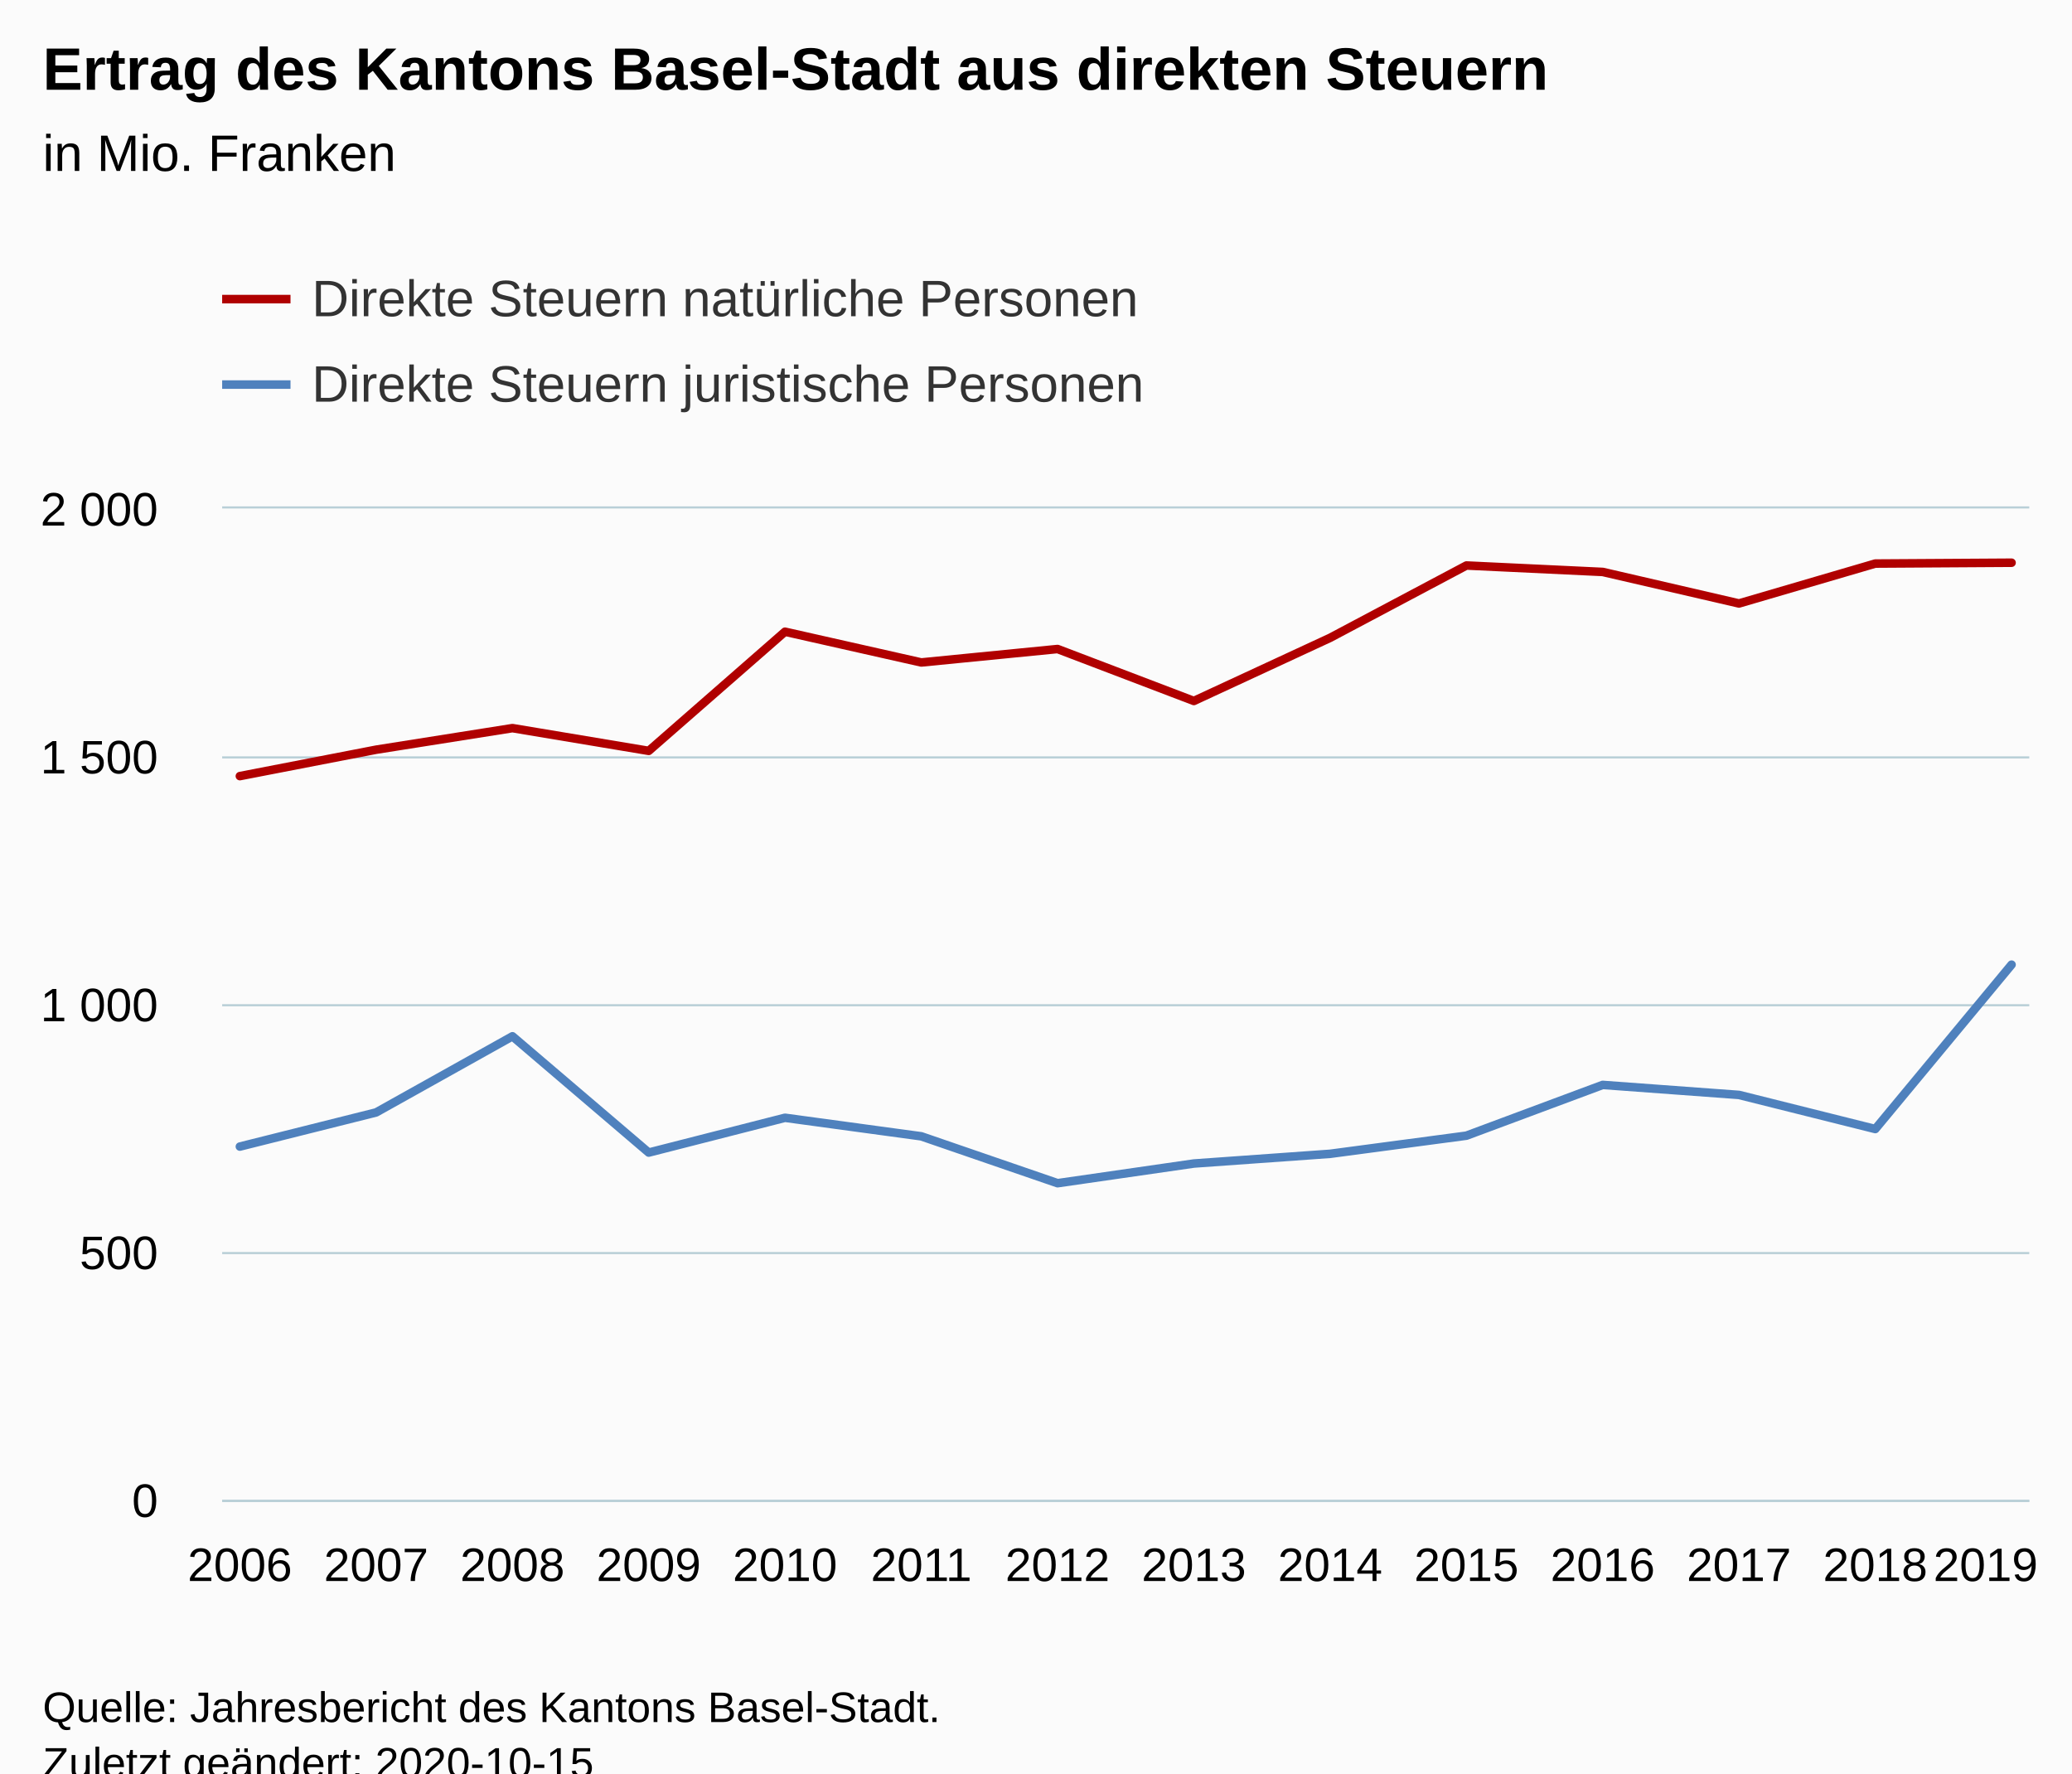
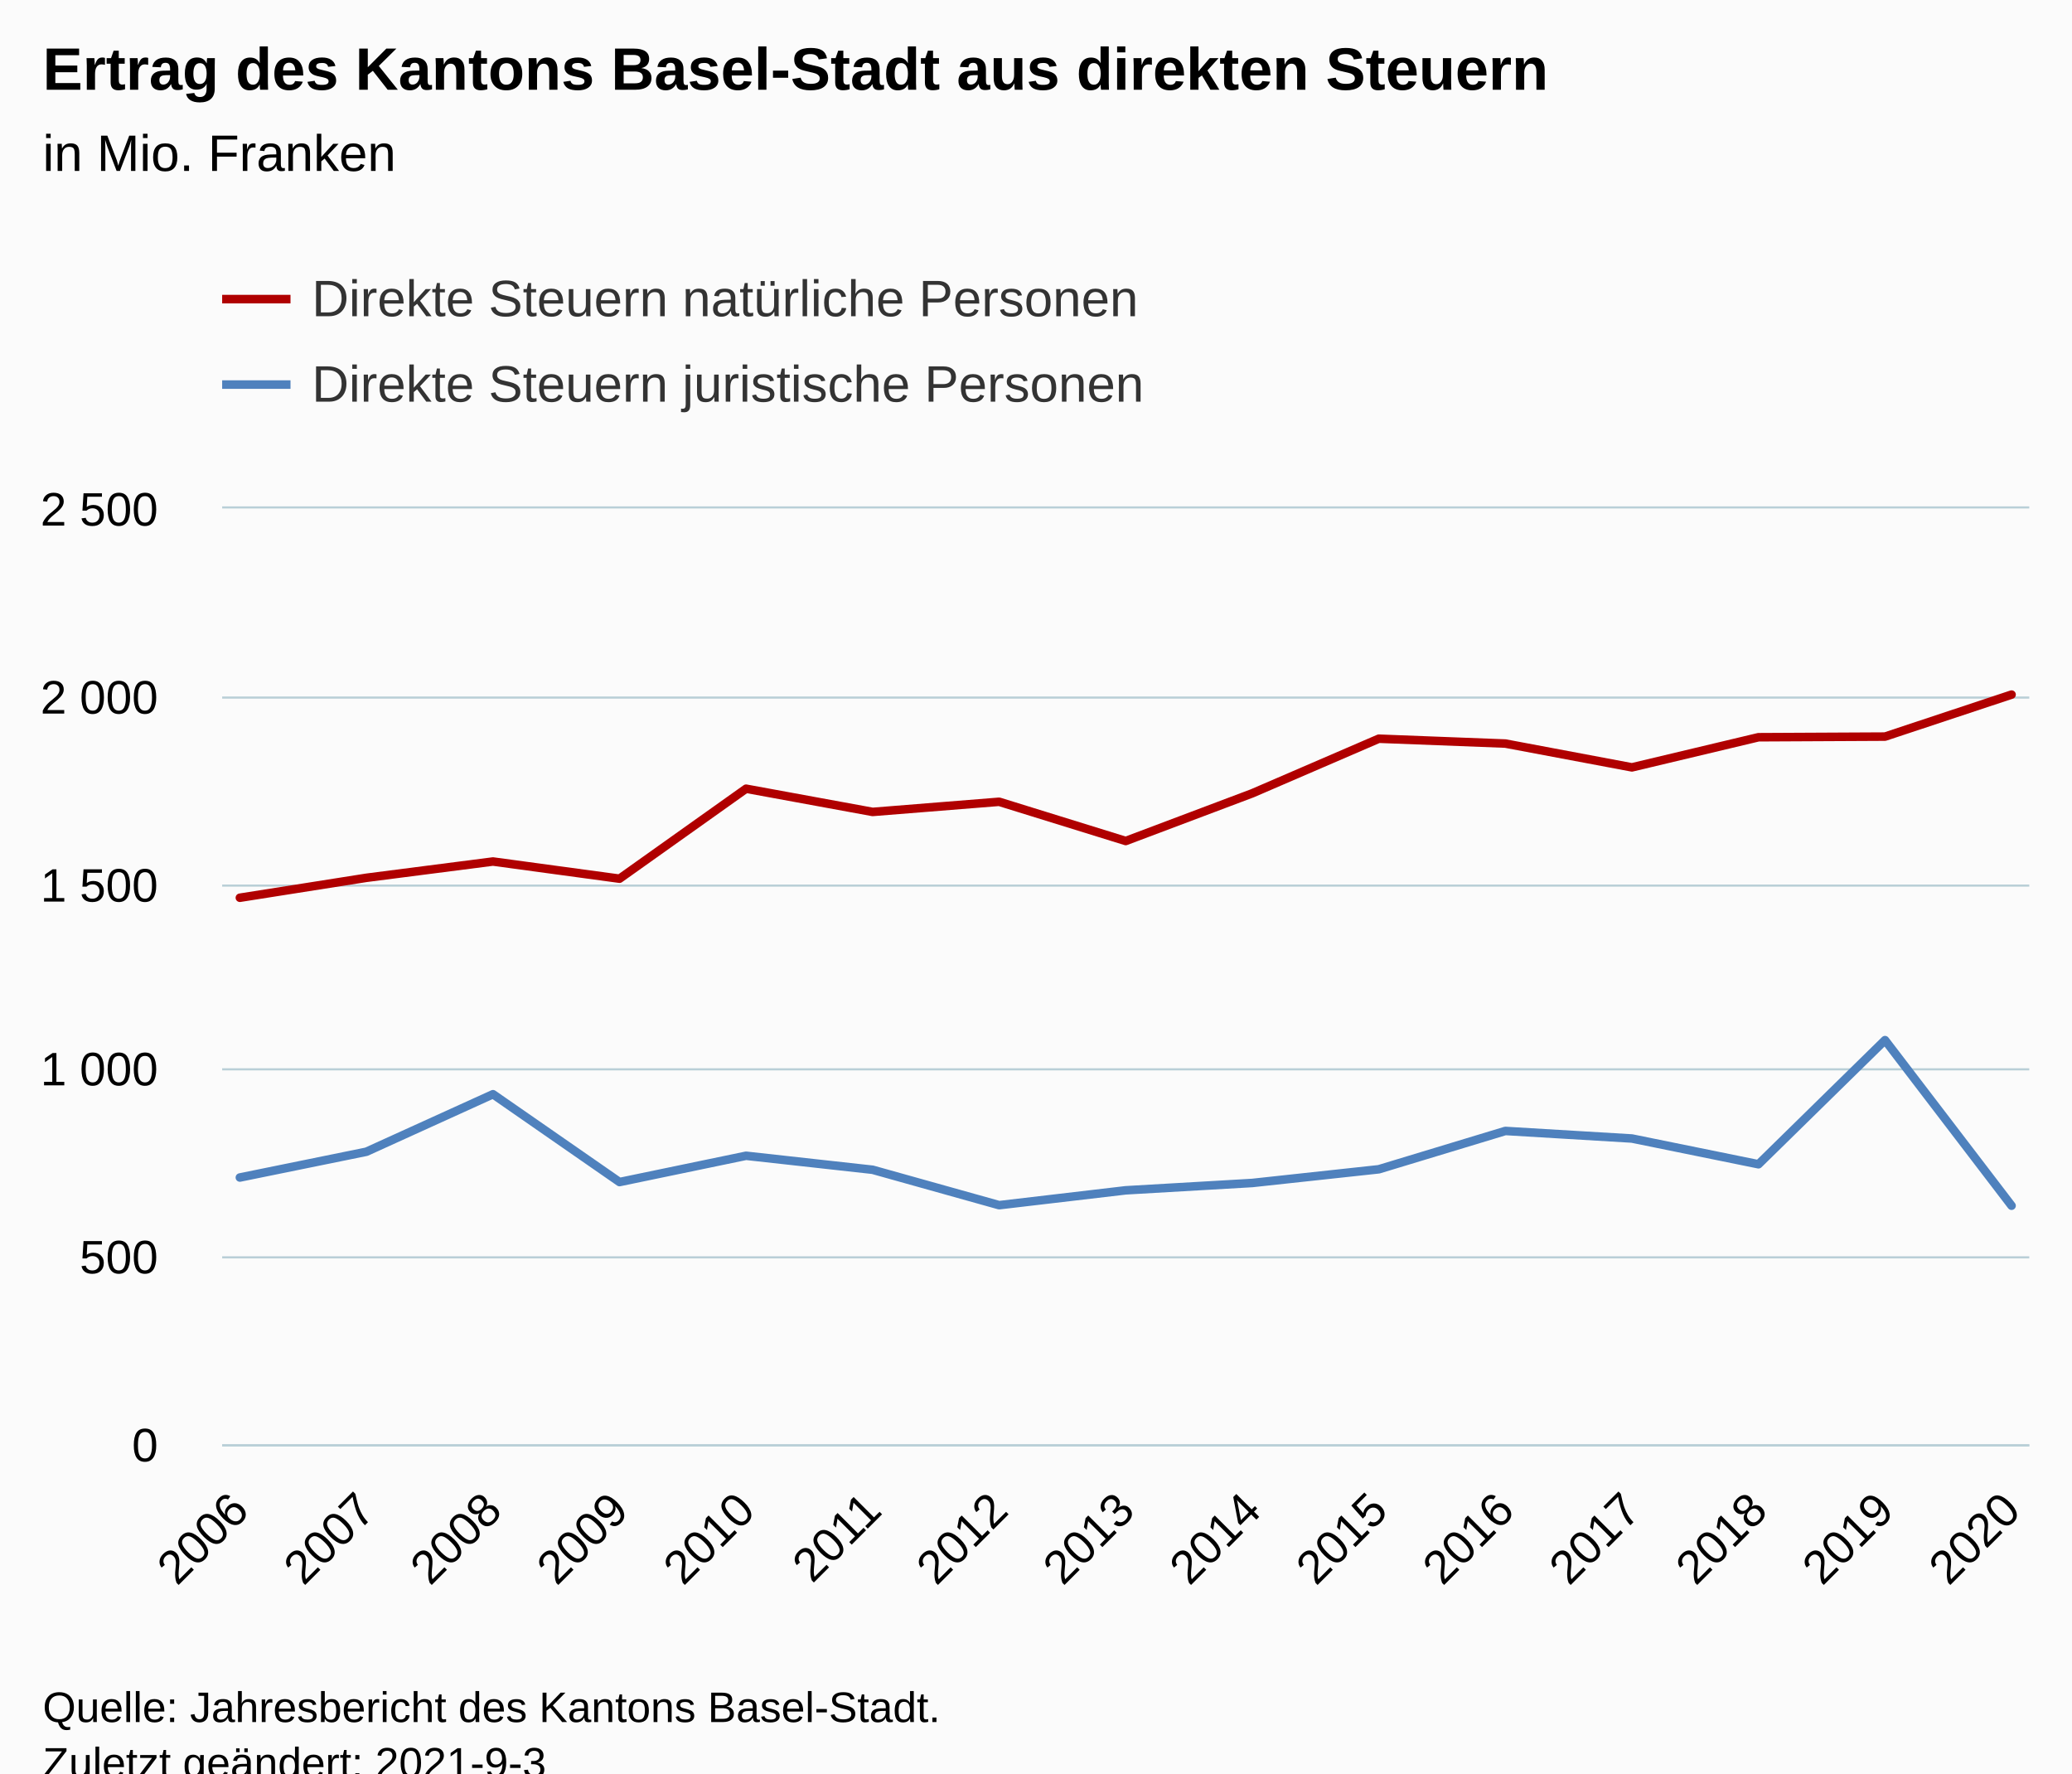
<svg xmlns="http://www.w3.org/2000/svg" version="1.1" class="highcharts-root" style="font-family:Arial;font-size:12px;" viewBox="0 0 485 415">
  <defs>
-     <clipPath id="highcharts-bm0edzn-34-">
-       <rect x="0" y="0" width="423" height="232" fill="none" />
+     <clipPath id="highcharts-uolhxcr-37-">
+       <rect x="0" y="0" width="423" height="219" fill="none" />
    </clipPath>
-     <clipPath id="highcharts-bm0edzn-49-">
-       <rect x="0" y="0" width="423" height="232" fill="none" />
+     <clipPath id="highcharts-uolhxcr-53-">
+       <rect x="0" y="0" width="423" height="219" fill="none" />
+     </clipPath>
+     <clipPath id="highcharts-uolhxcr-69-">
+       <rect x="52" y="119" width="423" height="219" fill="none" />
    </clipPath>
  </defs>
  <rect fill="#fbfbfb" class="highcharts-background" x="0" y="0" width="485" height="428" rx="0" ry="0" />
-   <rect fill="none" class="highcharts-plot-background" x="52" y="119" width="423" height="232" />
+   <rect fill="none" class="highcharts-plot-background" x="52" y="119" width="423" height="219" />
  <g class="highcharts-pane-group" data-z-index="0" />
  <g class="highcharts-grid highcharts-xaxis-grid" data-z-index="1">
-     <path fill="none" data-z-index="1" class="highcharts-grid-line" d="M 55.5 119 L 55.5 351" opacity="1" />
-     <path fill="none" data-z-index="1" class="highcharts-grid-line" d="M 87.5 119 L 87.5 351" opacity="1" />
-     <path fill="none" data-z-index="1" class="highcharts-grid-line" d="M 119.5 119 L 119.5 351" opacity="1" />
-     <path fill="none" data-z-index="1" class="highcharts-grid-line" d="M 151.5 119 L 151.5 351" opacity="1" />
-     <path fill="none" data-z-index="1" class="highcharts-grid-line" d="M 183.5 119 L 183.5 351" opacity="1" />
-     <path fill="none" data-z-index="1" class="highcharts-grid-line" d="M 215.5 119 L 215.5 351" opacity="1" />
-     <path fill="none" data-z-index="1" class="highcharts-grid-line" d="M 247.5 119 L 247.5 351" opacity="1" />
-     <path fill="none" data-z-index="1" class="highcharts-grid-line" d="M 278.5 119 L 278.5 351" opacity="1" />
-     <path fill="none" data-z-index="1" class="highcharts-grid-line" d="M 310.5 119 L 310.5 351" opacity="1" />
-     <path fill="none" data-z-index="1" class="highcharts-grid-line" d="M 342.5 119 L 342.5 351" opacity="1" />
-     <path fill="none" data-z-index="1" class="highcharts-grid-line" d="M 374.5 119 L 374.5 351" opacity="1" />
-     <path fill="none" data-z-index="1" class="highcharts-grid-line" d="M 406.5 119 L 406.5 351" opacity="1" />
-     <path fill="none" data-z-index="1" class="highcharts-grid-line" d="M 438.5 119 L 438.5 351" opacity="1" />
-     <path fill="none" data-z-index="1" class="highcharts-grid-line" d="M 470.5 119 L 470.5 351" opacity="1" />
+     <path fill="none" data-z-index="1" class="highcharts-grid-line" d="M 55.5 119 L 55.5 338" opacity="1" />
+     <path fill="none" data-z-index="1" class="highcharts-grid-line" d="M 85.5 119 L 85.5 338" opacity="1" />
+     <path fill="none" data-z-index="1" class="highcharts-grid-line" d="M 114.5 119 L 114.5 338" opacity="1" />
+     <path fill="none" data-z-index="1" class="highcharts-grid-line" d="M 144.5 119 L 144.5 338" opacity="1" />
+     <path fill="none" data-z-index="1" class="highcharts-grid-line" d="M 174.5 119 L 174.5 338" opacity="1" />
+     <path fill="none" data-z-index="1" class="highcharts-grid-line" d="M 203.5 119 L 203.5 338" opacity="1" />
+     <path fill="none" data-z-index="1" class="highcharts-grid-line" d="M 233.5 119 L 233.5 338" opacity="1" />
+     <path fill="none" data-z-index="1" class="highcharts-grid-line" d="M 263.5 119 L 263.5 338" opacity="1" />
+     <path fill="none" data-z-index="1" class="highcharts-grid-line" d="M 292.5 119 L 292.5 338" opacity="1" />
+     <path fill="none" data-z-index="1" class="highcharts-grid-line" d="M 322.5 119 L 322.5 338" opacity="1" />
+     <path fill="none" data-z-index="1" class="highcharts-grid-line" d="M 351.5 119 L 351.5 338" opacity="1" />
+     <path fill="none" data-z-index="1" class="highcharts-grid-line" d="M 381.5 119 L 381.5 338" opacity="1" />
+     <path fill="none" data-z-index="1" class="highcharts-grid-line" d="M 411.5 119 L 411.5 338" opacity="1" />
+     <path fill="none" data-z-index="1" class="highcharts-grid-line" d="M 440.5 119 L 440.5 338" opacity="1" />
+     <path fill="none" data-z-index="1" class="highcharts-grid-line" d="M 470.5 119 L 470.5 338" opacity="1" />
  </g>
  <g class="highcharts-grid highcharts-yaxis-grid" data-z-index="1">
-     <path fill="none" stroke="#B9CFD7" stroke-width="0.5" data-z-index="1" class="highcharts-grid-line" d="M 52 351.25 L 475 351.25" opacity="1" />
-     <path fill="none" stroke="#B9CFD7" stroke-width="0.5" data-z-index="1" class="highcharts-grid-line" d="M 52 293.25 L 475 293.25" opacity="1" />
-     <path fill="none" stroke="#B9CFD7" stroke-width="0.5" data-z-index="1" class="highcharts-grid-line" d="M 52 235.25 L 475 235.25" opacity="1" />
-     <path fill="none" stroke="#B9CFD7" stroke-width="0.5" data-z-index="1" class="highcharts-grid-line" d="M 52 177.25 L 475 177.25" opacity="1" />
+     <path fill="none" stroke="#B9CFD7" stroke-width="0.5" data-z-index="1" class="highcharts-grid-line" d="M 52 338.25 L 475 338.25" opacity="1" />
+     <path fill="none" stroke="#B9CFD7" stroke-width="0.5" data-z-index="1" class="highcharts-grid-line" d="M 52 294.25 L 475 294.25" opacity="1" />
+     <path fill="none" stroke="#B9CFD7" stroke-width="0.5" data-z-index="1" class="highcharts-grid-line" d="M 52 250.25 L 475 250.25" opacity="1" />
+     <path fill="none" stroke="#B9CFD7" stroke-width="0.5" data-z-index="1" class="highcharts-grid-line" d="M 52 207.25 L 475 207.25" opacity="1" />
+     <path fill="none" stroke="#B9CFD7" stroke-width="0.5" data-z-index="1" class="highcharts-grid-line" d="M 52 163.25 L 475 163.25" opacity="1" />
    <path fill="none" stroke="#B9CFD7" stroke-width="0.5" data-z-index="1" class="highcharts-grid-line" d="M 52 118.75 L 475 118.75" opacity="1" />
  </g>
-   <rect fill="none" class="highcharts-plot-border" data-z-index="1" x="52" y="119" width="423" height="232" />
+   <rect fill="none" class="highcharts-plot-border" data-z-index="1" x="52" y="119" width="423" height="219" />
  <g class="highcharts-axis highcharts-xaxis" data-z-index="2">
-     <path fill="none" class="highcharts-axis-line" stroke="#B9CFD7" stroke-width="0.5" data-z-index="7" d="M 52 351.25 L 475 351.25" />
+     <path fill="none" class="highcharts-axis-line" stroke="#B9CFD7" stroke-width="0.5" data-z-index="7" d="M 52 338.25 L 475 338.25" />
  </g>
  <g class="highcharts-axis highcharts-yaxis" data-z-index="2">
-     <path fill="none" class="highcharts-axis-line" data-z-index="7" d="M 52 119 L 52 351" />
+     <path fill="none" class="highcharts-axis-line" data-z-index="7" d="M 52 119 L 52 338" />
  </g>
  <g class="highcharts-series-group" data-z-index="3">
-     <g class="highcharts-series highcharts-series-0 highcharts-line-series" data-z-index="0.1" opacity="1" transform="translate(52,119) scale(1 1)" clip-path="url(#highcharts-bm0edzn-49-)">
-       <path fill="none" d="M 4.147 62.628 L 36.048 56.446 L 67.948 51.4 L 99.848 56.724 L 131.749 28.838 L 163.649 36.03 L 195.55 32.886 L 227.45 45.043 L 259.351 30.264 L 291.251 13.34 L 323.152 14.848 L 355.052 22.226 L 386.952 12.888 L 418.853 12.69" class="highcharts-graph" data-z-index="1" stroke="#B00000" stroke-width="2" stroke-linejoin="round" stroke-linecap="round" />
+     <g class="highcharts-series highcharts-series-0 highcharts-line-series" data-z-index="0.1" opacity="1" transform="translate(52,119) scale(1 1)" clip-path="url(#highcharts-uolhxcr-53-)">
+       <path fill="none" d="M 4.147 91.095 L 33.769 86.426 L 63.391 82.616 L 93.013 86.636 L 122.634 65.577 L 152.256 71.009 L 181.878 68.635 L 211.5 77.815 L 241.122 66.655 L 270.744 53.874 L 300.366 55.013 L 329.987 60.584 L 359.609 53.532 L 389.231 53.383 L 418.853 43.555" class="highcharts-graph" data-z-index="1" stroke="#B00000" stroke-width="2" stroke-linejoin="round" stroke-linecap="round" />
    </g>
    <g class="highcharts-markers highcharts-series-0 highcharts-line-series" data-z-index="0.1" opacity="1" transform="translate(52,119) scale(1 1)" clip-path="none" />
-     <g class="highcharts-series highcharts-series-1 highcharts-line-series" data-z-index="0.1" opacity="1" transform="translate(52,119) scale(1 1)" clip-path="url(#highcharts-bm0edzn-49-)">
-       <path fill="none" d="M 4.147 149.327 L 36.048 141.334 L 67.948 123.517 L 99.848 150.73 L 131.749 142.587 L 163.649 146.926 L 195.55 157.899 L 227.45 153.294 L 259.351 151.02 L 291.251 146.775 L 323.152 134.896 L 355.052 137.24 L 386.952 145.22 L 418.853 106.755" class="highcharts-graph" data-z-index="1" stroke="#4f81bd" stroke-width="2" stroke-linejoin="round" stroke-linecap="round" />
+     <g class="highcharts-series highcharts-series-1 highcharts-line-series" data-z-index="0.1" opacity="1" transform="translate(52,119) scale(1 1)" clip-path="url(#highcharts-uolhxcr-53-)">
+       <path fill="none" d="M 4.147 156.567 L 33.769 150.532 L 63.391 137.076 L 93.013 157.627 L 122.634 151.478 L 152.256 154.754 L 181.878 163.041 L 211.5 159.563 L 241.122 157.846 L 270.744 154.64 L 300.366 145.67 L 329.987 147.44 L 359.609 153.466 L 389.231 124.418 L 418.853 163.164" class="highcharts-graph" data-z-index="1" stroke="#4f81bd" stroke-width="2" stroke-linejoin="round" stroke-linecap="round" />
    </g>
    <g class="highcharts-markers highcharts-series-1 highcharts-line-series" data-z-index="0.1" opacity="1" transform="translate(52,119) scale(1 1)" clip-path="none" />
  </g>
  <text x="10" text-anchor="start" class="highcharts-title" data-z-index="4" style="color:#000000;font-size:14px;font-weight:bold;fill:#000000;" y="21">
    <tspan>Ertrag des Kantons Basel-Stadt aus direkten Steuern</tspan>
  </text>
  <text x="10" text-anchor="start" class="highcharts-subtitle" data-z-index="4" style="color:#000000;font-size:12px;font-weight:normal;fill:#000000;" y="40">
    <tspan>in Mio. Franken</tspan>
  </text>
  <text x="10" text-anchor="start" class="highcharts-caption" data-z-index="4" style="color:#666666;fill:#666666;" y="385" />
  <g class="highcharts-legend" data-z-index="7" transform="translate(44,56)">
    <rect fill="none" class="highcharts-legend-box" rx="0" ry="0" x="0" y="0" width="239" height="51" visibility="visible" />
    <g data-z-index="1">
      <g>
        <g class="highcharts-legend-item highcharts-line-series highcharts-color-undefined highcharts-series-0" data-z-index="1" transform="translate(8,3)">
          <path fill="none" d="M 0 11 L 16 11" class="highcharts-graph" stroke="#B00000" stroke-width="2" />
          <text x="21" style="color:#333333;cursor:pointer;font-size:12px;font-weight:normal;fill:#333333;" text-anchor="start" data-z-index="2" y="15">
            <tspan>Direkte Steuern natürliche Personen</tspan>
          </text>
        </g>
        <g class="highcharts-legend-item highcharts-line-series highcharts-color-undefined highcharts-series-1" data-z-index="1" transform="translate(8,23)">
          <path fill="none" d="M 0 11 L 16 11" class="highcharts-graph" stroke="#4f81bd" stroke-width="2" />
          <text x="21" y="15" style="color:#333333;cursor:pointer;font-size:12px;font-weight:normal;fill:#333333;" text-anchor="start" data-z-index="2">
            <tspan>Direkte Steuern juristische Personen</tspan>
          </text>
        </g>
      </g>
    </g>
  </g>
  <g class="highcharts-axis-labels highcharts-xaxis-labels" data-z-index="7">
-     <text x="56.147" style="color:#000000;cursor:default;font-size:11px;fill:#000000;" text-anchor="middle" transform="translate(0,0)" y="370" opacity="1">2006</text>
-     <text x="88.048" style="color:#000000;cursor:default;font-size:11px;fill:#000000;" text-anchor="middle" transform="translate(0,0)" y="370" opacity="1">2007</text>
-     <text x="119.948" style="color:#000000;cursor:default;font-size:11px;fill:#000000;" text-anchor="middle" transform="translate(0,0)" y="370" opacity="1">2008</text>
-     <text x="151.848" style="color:#000000;cursor:default;font-size:11px;fill:#000000;" text-anchor="middle" transform="translate(0,0)" y="370" opacity="1">2009</text>
-     <text x="183.749" style="color:#000000;cursor:default;font-size:11px;fill:#000000;" text-anchor="middle" transform="translate(0,0)" y="370" opacity="1">2010</text>
-     <text x="215.649" style="color:#000000;cursor:default;font-size:11px;fill:#000000;" text-anchor="middle" transform="translate(0,0)" y="370" opacity="1">2011</text>
-     <text x="247.55" style="color:#000000;cursor:default;font-size:11px;fill:#000000;" text-anchor="middle" transform="translate(0,0)" y="370" opacity="1">2012</text>
-     <text x="279.45" style="color:#000000;cursor:default;font-size:11px;fill:#000000;" text-anchor="middle" transform="translate(0,0)" y="370" opacity="1">2013</text>
-     <text x="311.351" style="color:#000000;cursor:default;font-size:11px;fill:#000000;" text-anchor="middle" transform="translate(0,0)" y="370" opacity="1">2014</text>
-     <text x="343.251" style="color:#000000;cursor:default;font-size:11px;fill:#000000;" text-anchor="middle" transform="translate(0,0)" y="370" opacity="1">2015</text>
-     <text x="375.152" style="color:#000000;cursor:default;font-size:11px;fill:#000000;" text-anchor="middle" transform="translate(0,0)" y="370" opacity="1">2016</text>
-     <text x="407.052" style="color:#000000;cursor:default;font-size:11px;fill:#000000;" text-anchor="middle" transform="translate(0,0)" y="370" opacity="1">2017</text>
-     <text x="438.952" style="color:#000000;cursor:default;font-size:11px;fill:#000000;" text-anchor="middle" transform="translate(0,0)" y="370" opacity="1">2018</text>
-     <text x="464.792" style="color:#000000;cursor:default;font-size:11px;fill:#000000;" text-anchor="middle" transform="translate(0,0)" y="370" opacity="1">
-       <tspan>2019</tspan>
-     </text>
+     <text x="58.74" style="color:#000000;cursor:default;font-size:11px;fill:#000000;" text-anchor="end" transform="translate(0,0) rotate(-45 58.73978 354)" y="354" opacity="1">2006</text>
+     <text x="88.362" style="color:#000000;cursor:default;font-size:11px;fill:#000000;" text-anchor="end" transform="translate(0,0) rotate(-45 88.36163 354)" y="354" opacity="1">2007</text>
+     <text x="117.983" style="color:#000000;cursor:default;font-size:11px;fill:#000000;" text-anchor="end" transform="translate(0,0) rotate(-45 117.9835 354)" y="354" opacity="1">2008</text>
+     <text x="147.605" style="color:#000000;cursor:default;font-size:11px;fill:#000000;" text-anchor="end" transform="translate(0,0) rotate(-45 147.6053 354)" y="354" opacity="1">2009</text>
+     <text x="177.227" style="color:#000000;cursor:default;font-size:11px;fill:#000000;" text-anchor="end" transform="translate(0,0) rotate(-45 177.2272 354)" y="354" opacity="1">2010</text>
+     <text x="206.849" style="color:#000000;cursor:default;font-size:11px;fill:#000000;" text-anchor="end" transform="translate(0,0) rotate(-45 206.849 354)" y="354" opacity="1">2011</text>
+     <text x="236.471" style="color:#000000;cursor:default;font-size:11px;fill:#000000;" text-anchor="end" transform="translate(0,0) rotate(-45 236.4709 354)" y="354" opacity="1">2012</text>
+     <text x="266.093" style="color:#000000;cursor:default;font-size:11px;fill:#000000;" text-anchor="end" transform="translate(0,0) rotate(-45 266.0927 354)" y="354" opacity="1">2013</text>
+     <text x="295.715" style="color:#000000;cursor:default;font-size:11px;fill:#000000;" text-anchor="end" transform="translate(0,0) rotate(-45 295.7146 354)" y="354" opacity="1">2014</text>
+     <text x="325.336" style="color:#000000;cursor:default;font-size:11px;fill:#000000;" text-anchor="end" transform="translate(0,0) rotate(-45 325.3364 354)" y="354" opacity="1">2015</text>
+     <text x="354.958" style="color:#000000;cursor:default;font-size:11px;fill:#000000;" text-anchor="end" transform="translate(0,0) rotate(-45 354.9583 354)" y="354" opacity="1">2016</text>
+     <text x="384.58" style="color:#000000;cursor:default;font-size:11px;fill:#000000;" text-anchor="end" transform="translate(0,0) rotate(-45 384.5801 354)" y="354" opacity="1">2017</text>
+     <text x="414.202" style="color:#000000;cursor:default;font-size:11px;fill:#000000;" text-anchor="end" transform="translate(0,0) rotate(-45 414.202 354)" y="354" opacity="1">2018</text>
+     <text x="443.824" style="color:#000000;cursor:default;font-size:11px;fill:#000000;" text-anchor="end" transform="translate(0,0) rotate(-45 443.8238 354)" y="354" opacity="1">2019</text>
+     <text x="473.446" style="color:#000000;cursor:default;font-size:11px;fill:#000000;" text-anchor="end" transform="translate(0,0) rotate(-45 473.4457 354)" y="354" opacity="1">2020</text>
  </g>
  <g class="highcharts-axis-labels highcharts-yaxis-labels" data-z-index="7">
-     <text x="37" style="color:#000000;cursor:default;font-size:11px;fill:#000000;" text-anchor="end" transform="translate(0,0)" y="355" opacity="1">0</text>
-     <text x="37" style="color:#000000;cursor:default;font-size:11px;fill:#000000;" text-anchor="end" transform="translate(0,0)" y="297" opacity="1">500</text>
-     <text x="37" style="color:#000000;cursor:default;font-size:11px;fill:#000000;" text-anchor="end" transform="translate(0,0)" y="239" opacity="1">
+     <text x="37" style="color:#000000;cursor:default;font-size:11px;fill:#000000;" text-anchor="end" transform="translate(0,0)" y="342" opacity="1">0</text>
+     <text x="37" style="color:#000000;cursor:default;font-size:11px;fill:#000000;" text-anchor="end" transform="translate(0,0)" y="298" opacity="1">500</text>
+     <text x="37" style="color:#000000;cursor:default;font-size:11px;fill:#000000;" text-anchor="end" transform="translate(0,0)" y="254" opacity="1">
      <tspan>1 000</tspan>
    </text>
-     <text x="37" style="color:#000000;cursor:default;font-size:11px;fill:#000000;" text-anchor="end" transform="translate(0,0)" y="181" opacity="1">
+     <text x="37" style="color:#000000;cursor:default;font-size:11px;fill:#000000;" text-anchor="end" transform="translate(0,0)" y="211" opacity="1">
      <tspan>1 500</tspan>
    </text>
+     <text x="37" style="color:#000000;cursor:default;font-size:11px;fill:#000000;" text-anchor="end" transform="translate(0,0)" y="167" opacity="1">
+       <tspan>2 000</tspan>
+     </text>
    <text x="37" style="color:#000000;cursor:default;font-size:11px;fill:#000000;" text-anchor="end" transform="translate(0,0)" y="123" opacity="1">
-       <tspan>2 000</tspan>
+       <tspan>2 500</tspan>
    </text>
  </g>
  <text x="10" class="highcharts-credits" text-anchor="start" data-z-index="8" style="cursor:default;color:#000000;font-size:10px;fill:#000000;" y="403">
    <tspan>Quelle: Jahresbericht des Kantons Basel-Stadt.</tspan>
-     <tspan x="10" dy="13">Zuletzt geändert: 2020-10-15</tspan>
+     <tspan x="10" dy="13">Zuletzt geändert: 2021-9-3</tspan>
  </text>
+   <g class="highcharts-control-points" data-z-index="99" clip-path="url(#highcharts-uolhxcr-69-)" />
</svg>
